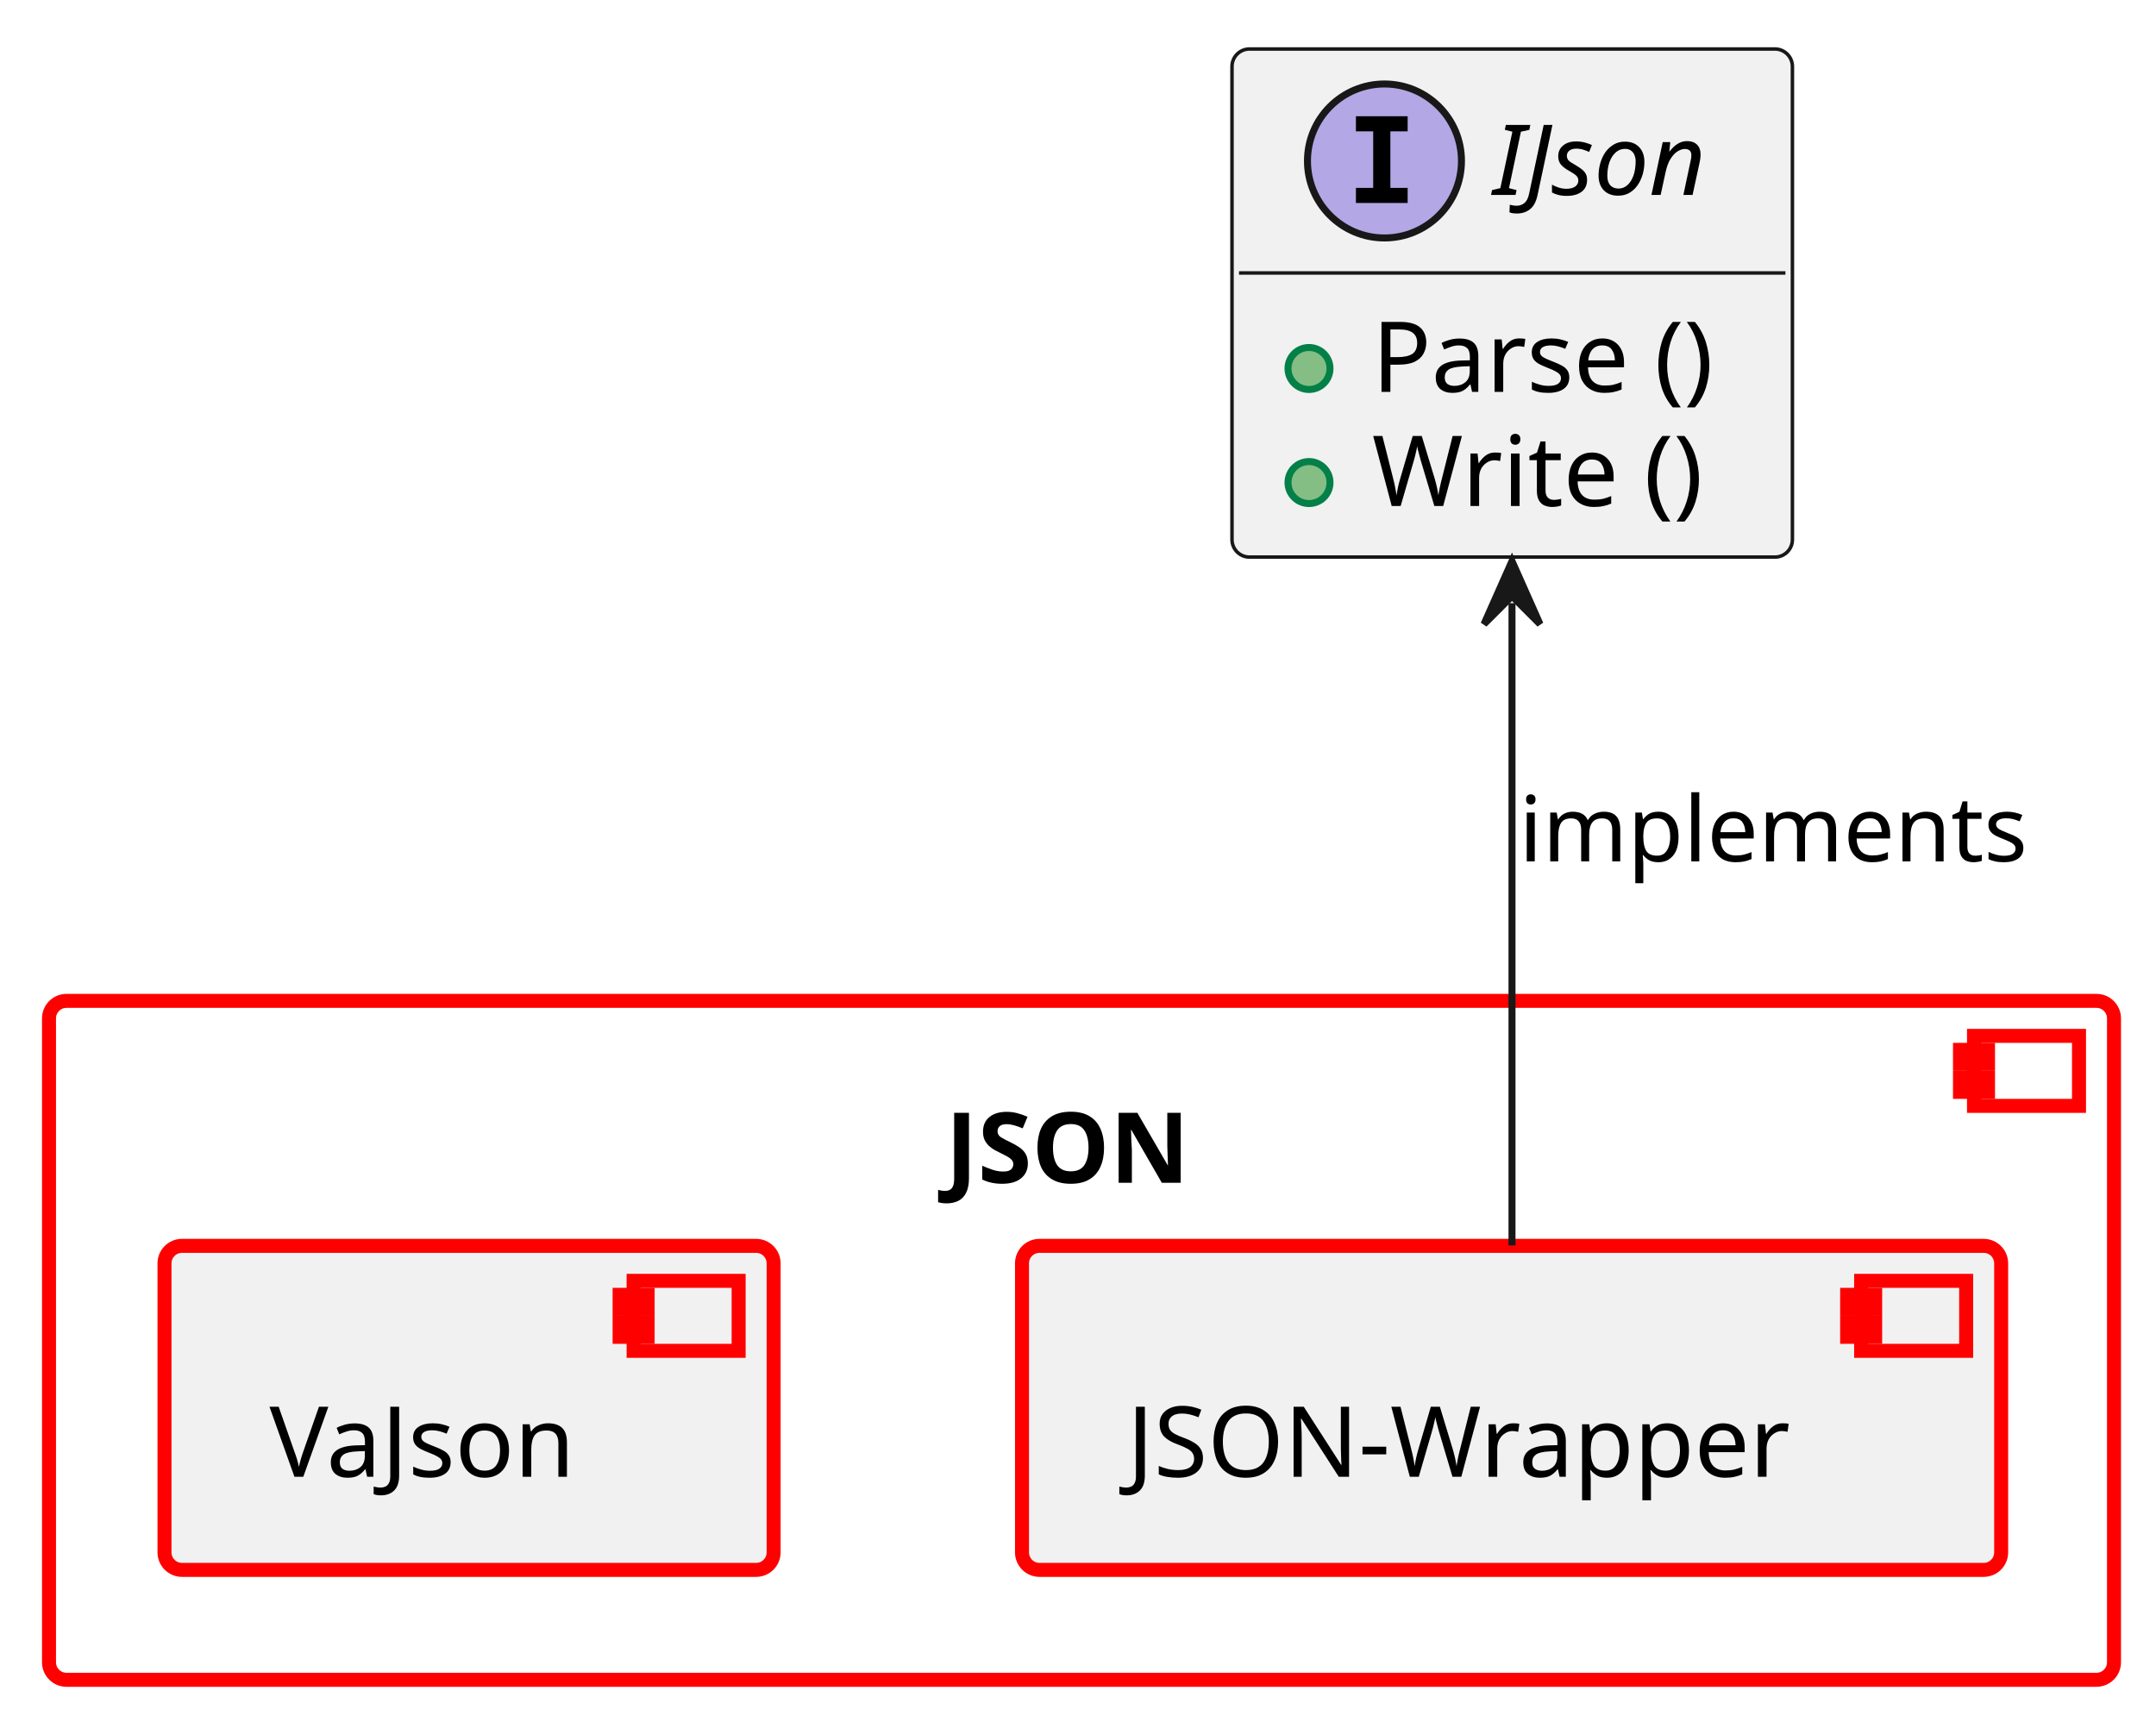
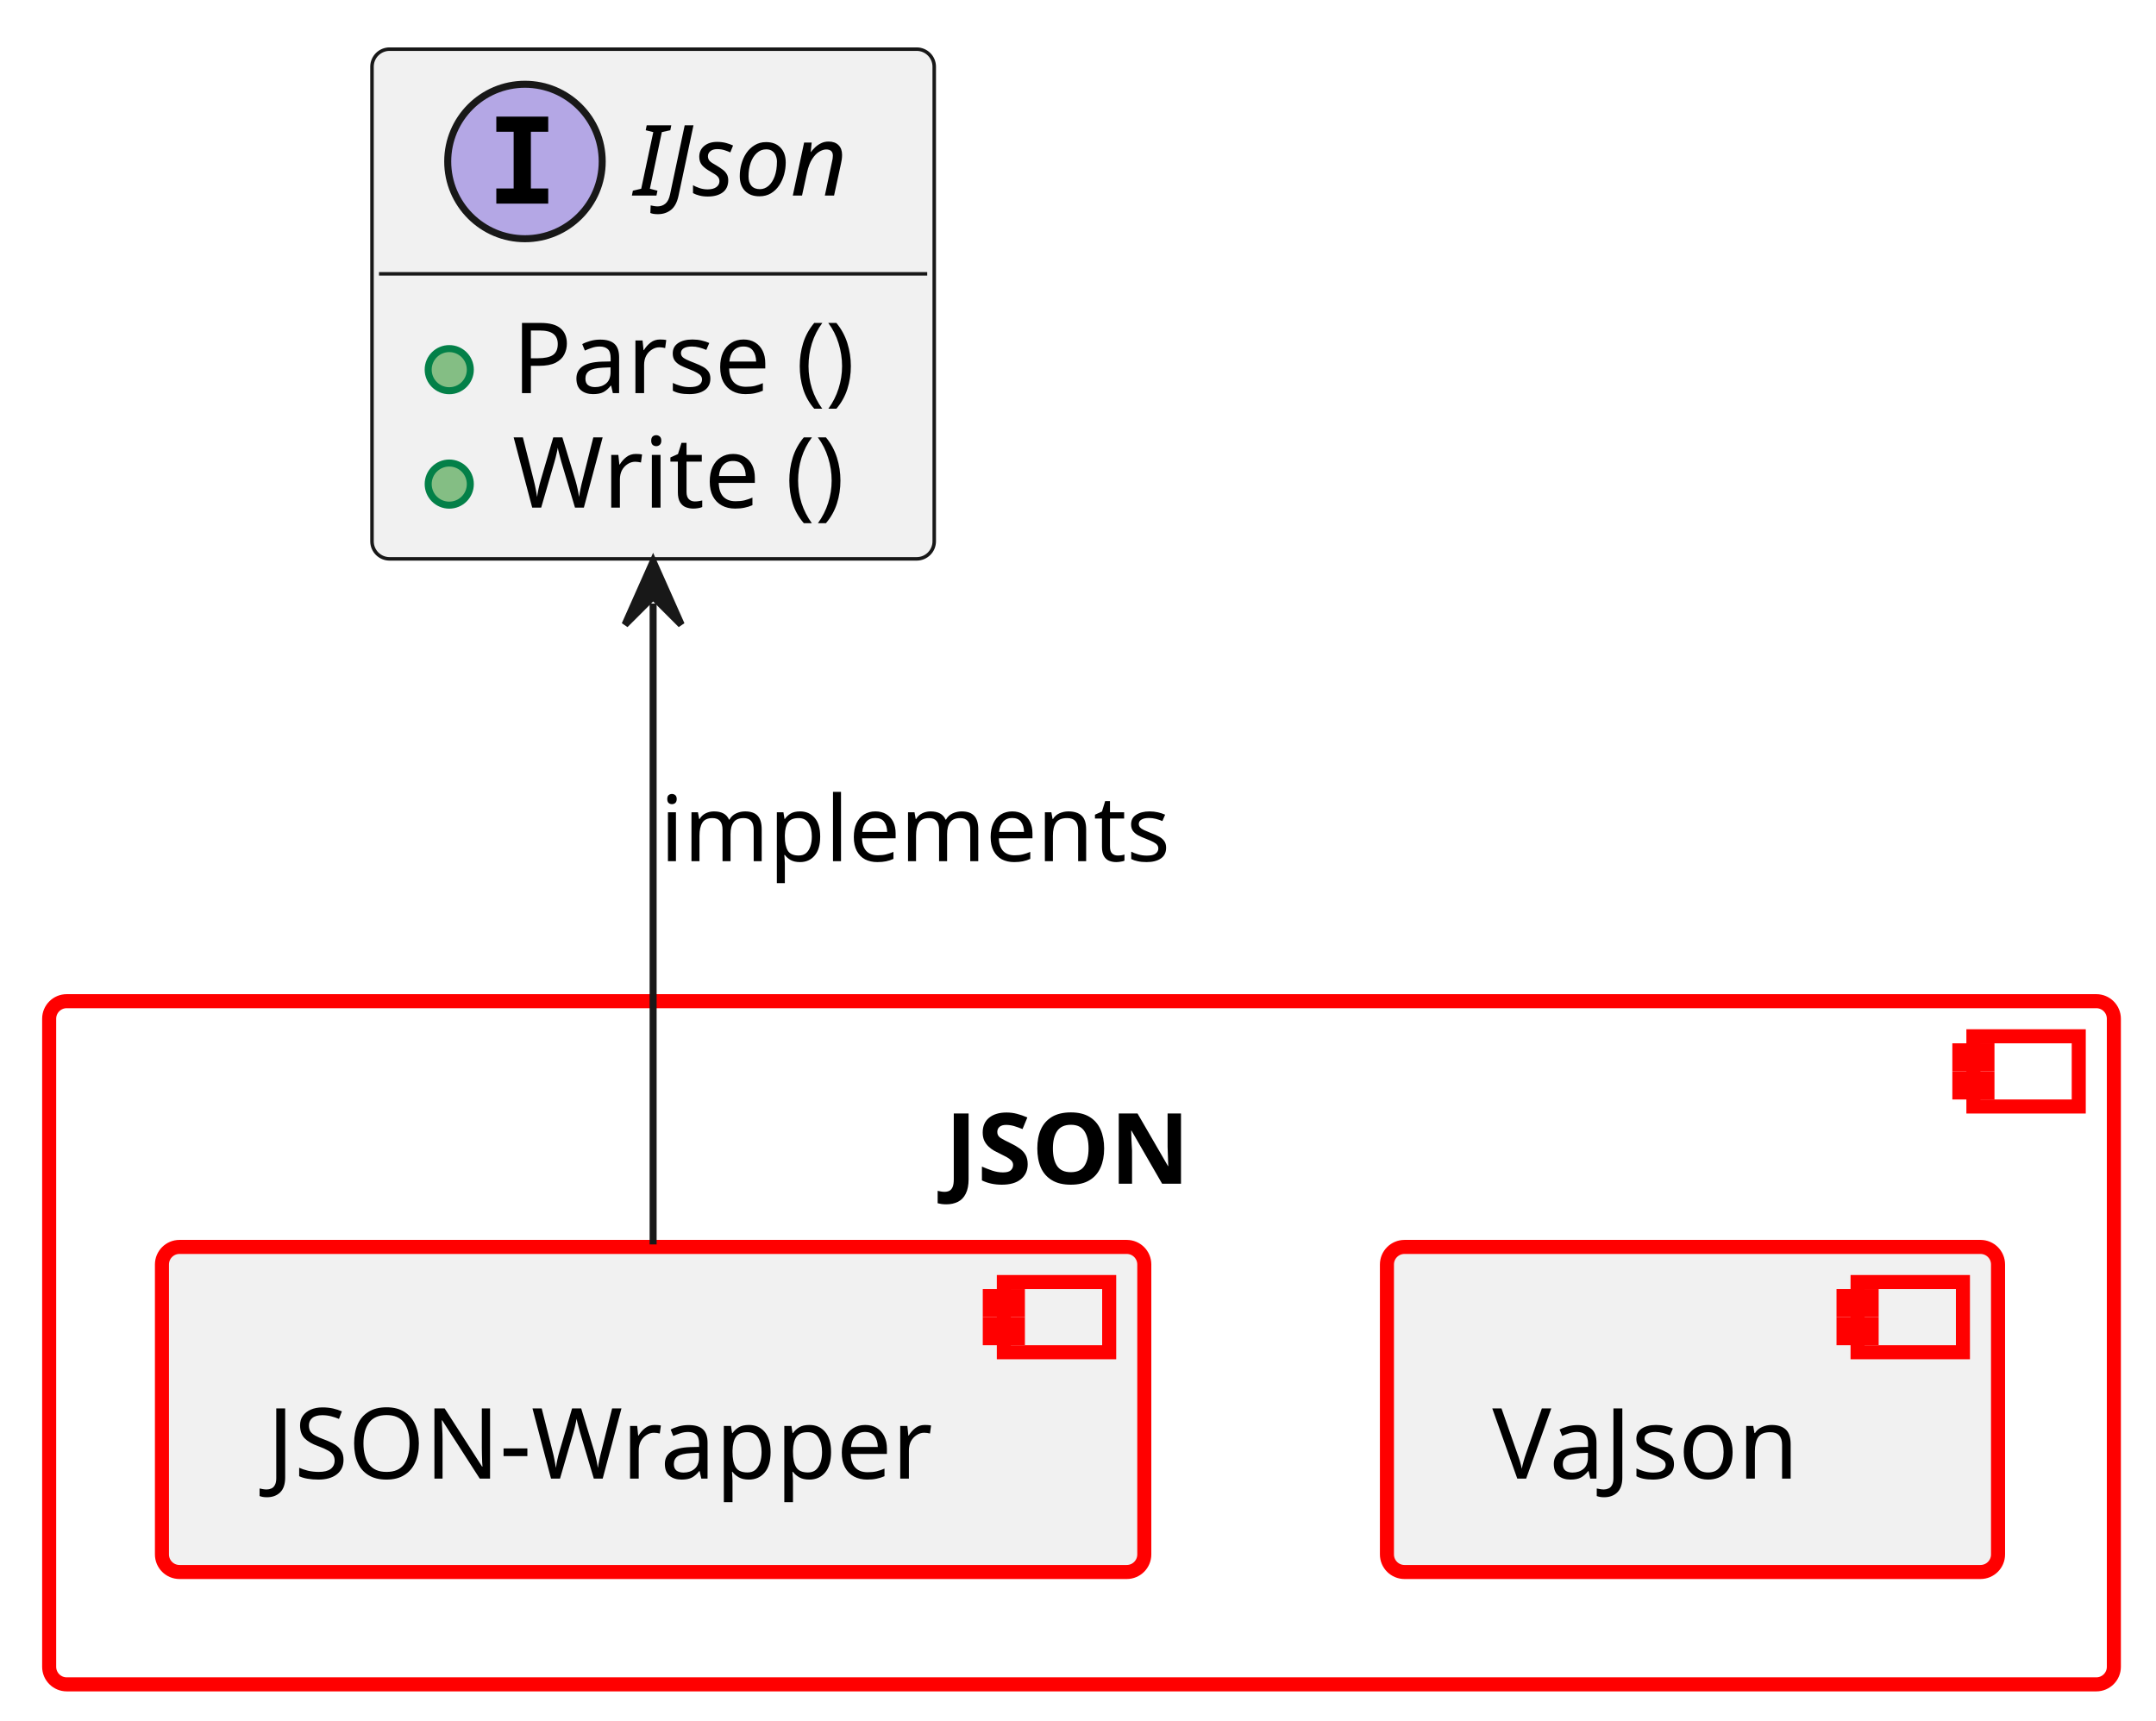
- <svg xmlns="http://www.w3.org/2000/svg" xmlns:xlink="http://www.w3.org/1999/xlink" contentStyleType="text/css" data-diagram-type="CLASS" height="246px" preserveAspectRatio="none" style="width:308px;height:246px;background:#FFFFFF;" version="1.1" viewBox="0 0 308 246" width="308px" zoomAndPan="magnify">
+ <svg xmlns="http://www.w3.org/2000/svg" xmlns:xlink="http://www.w3.org/1999/xlink" contentStyleType="text/css" data-diagram-type="CLASS" height="245px" preserveAspectRatio="none" style="width:307px;height:245px;background:#FFFFFF;" version="1.1" viewBox="0 0 307 245" width="307px" zoomAndPan="magnify">
  <defs />
  <g>
    <a href="../baselibs/components/json/architecture/index.html#comp__baselibs_json" target="_top" title="../baselibs/components/json/architecture/index.html#comp__baselibs_json" xlink:actuate="onRequest" xlink:href="../baselibs/components/json/architecture/index.html#comp__baselibs_json" xlink:show="new" xlink:title="../baselibs/components/json/architecture/index.html#comp__baselibs_json" xlink:type="simple">
-       <rect fill="transparent" height="97" rx="2.5" ry="2.5" style="stroke:#FF0000;stroke-width:2;" width="295" x="7" y="143" />
-       <rect fill="transparent" height="10" style="stroke:#FF0000;stroke-width:2;" width="15" x="282" y="148" />
-       <rect fill="transparent" height="2" style="stroke:#FF0000;stroke-width:2;" width="4" x="280" y="150" />
-       <rect fill="transparent" height="2" style="stroke:#FF0000;stroke-width:2;" width="4" x="280" y="154" />
-       <text fill="#000000" font-family="sans-serif" font-size="14" font-weight="bold" lengthAdjust="spacing" textLength="38.91" x="135.045" y="168.995">JSON</text>
+       <rect fill="transparent" height="97.3" rx="2.5" ry="2.5" style="stroke:#FF0000;stroke-width:2;" width="294" x="7" y="142.59" />
+       <rect fill="transparent" height="10" style="stroke:#FF0000;stroke-width:2;" width="15" x="281" y="147.59" />
+       <rect fill="transparent" height="2" style="stroke:#FF0000;stroke-width:2;" width="4" x="279" y="149.59" />
+       <rect fill="transparent" height="2" style="stroke:#FF0000;stroke-width:2;" width="4" x="279" y="153.59" />
+       <text fill="#000000" font-family="sans-serif" font-size="14" font-weight="bold" lengthAdjust="spacing" textLength="38.91" x="134.545" y="168.585">JSON</text>
    </a>
    <a href="../baselibs/components/json/architecture/index.html#comp__baselibs_json_wrapper" target="_top" title="../baselibs/components/json/architecture/index.html#comp__baselibs_json_wrapper" xlink:actuate="onRequest" xlink:href="../baselibs/components/json/architecture/index.html#comp__baselibs_json_wrapper" xlink:show="new" xlink:title="../baselibs/components/json/architecture/index.html#comp__baselibs_json_wrapper" xlink:type="simple">
-       <rect fill="#F1F1F1" height="46.297" rx="2.5" ry="2.5" style="stroke:#FF0000;stroke-width:2;" width="139.88" x="146" y="178" />
-       <rect fill="#F1F1F1" height="10" style="stroke:#FF0000;stroke-width:2;" width="15" x="265.88" y="183" />
-       <rect fill="#F1F1F1" height="2" style="stroke:#FF0000;stroke-width:2;" width="4" x="263.88" y="185" />
-       <rect fill="#F1F1F1" height="2" style="stroke:#FF0000;stroke-width:2;" width="4" x="263.88" y="189" />
-       <text fill="#000000" font-family="sans-serif" font-size="14" lengthAdjust="spacing" textLength="99.88" x="161" y="210.995">JSON-Wrapper</text>
+       <rect fill="#F1F1F1" height="46.297" rx="2.5" ry="2.5" style="stroke:#FF0000;stroke-width:2;" width="139.88" x="23.06" y="177.59" />
+       <rect fill="#F1F1F1" height="10" style="stroke:#FF0000;stroke-width:2;" width="15" x="142.94" y="182.59" />
+       <rect fill="#F1F1F1" height="2" style="stroke:#FF0000;stroke-width:2;" width="4" x="140.94" y="184.59" />
+       <rect fill="#F1F1F1" height="2" style="stroke:#FF0000;stroke-width:2;" width="4" x="140.94" y="188.59" />
+       <text fill="#000000" font-family="sans-serif" font-size="14" lengthAdjust="spacing" textLength="99.88" x="38.06" y="210.585">JSON-Wrapper</text>
    </a>
    <a href="../baselibs/components/json/vajson/architecture/index.html#comp__baselibs_vajson" target="_top" title="../baselibs/components/json/vajson/architecture/index.html#comp__baselibs_vajson" xlink:actuate="onRequest" xlink:href="../baselibs/components/json/vajson/architecture/index.html#comp__baselibs_vajson" xlink:show="new" xlink:title="../baselibs/components/json/vajson/architecture/index.html#comp__baselibs_vajson" xlink:type="simple">
-       <rect fill="#F1F1F1" height="46.297" rx="2.5" ry="2.5" style="stroke:#FF0000;stroke-width:2;" width="87.018" x="23.5" y="178" />
-       <rect fill="#F1F1F1" height="10" style="stroke:#FF0000;stroke-width:2;" width="15" x="90.518" y="183" />
-       <rect fill="#F1F1F1" height="2" style="stroke:#FF0000;stroke-width:2;" width="4" x="88.518" y="185" />
-       <rect fill="#F1F1F1" height="2" style="stroke:#FF0000;stroke-width:2;" width="4" x="88.518" y="189" />
-       <text fill="#000000" font-family="sans-serif" font-size="14" lengthAdjust="spacing" textLength="47.018" x="38.5" y="210.995">VaJson</text>
+       <rect fill="#F1F1F1" height="46.297" rx="2.5" ry="2.5" style="stroke:#FF0000;stroke-width:2;" width="87.018" x="197.49" y="177.59" />
+       <rect fill="#F1F1F1" height="10" style="stroke:#FF0000;stroke-width:2;" width="15" x="264.508" y="182.59" />
+       <rect fill="#F1F1F1" height="2" style="stroke:#FF0000;stroke-width:2;" width="4" x="262.508" y="184.59" />
+       <rect fill="#F1F1F1" height="2" style="stroke:#FF0000;stroke-width:2;" width="4" x="262.508" y="188.59" />
+       <text fill="#000000" font-family="sans-serif" font-size="14" lengthAdjust="spacing" textLength="47.018" x="212.49" y="210.585">VaJson</text>
    </a>
    <a href="https://eclipse-score.github.io/score/main/features/baselibs/architecture/index.html#logic_arc_int__baselibs__json" target="_top" title="https://eclipse-score.github.io/score/main/features/baselibs/architecture/index.html#logic_arc_int__baselibs__json" xlink:actuate="onRequest" xlink:href="https://eclipse-score.github.io/score/main/features/baselibs/architecture/index.html#logic_arc_int__baselibs__json" xlink:show="new" xlink:title="https://eclipse-score.github.io/score/main/features/baselibs/architecture/index.html#logic_arc_int__baselibs__json" xlink:type="simple">
      <g id="elem_logic_arc_int__baselibs__json">
-         <rect codeLine="22" fill="#F1F1F1" height="72.594" id="logic_arc_int__baselibs__json" rx="2.5" ry="2.5" style="stroke:#181818;stroke-width:0.5;" width="80.059" x="176" y="7" />
-         <ellipse cx="197.781" cy="23" fill="#B4A7E5" rx="11" ry="11" style="stroke:#181818;stroke-width:1;" />
-         <path d="M193.703,18.766 L193.703,16.609 L201.093,16.609 L201.093,18.766 L198.625,18.766 L198.625,26.844 L201.093,26.844 L201.093,29 L193.703,29 L193.703,26.844 L196.171,26.844 L196.171,18.766 L193.703,18.766 Z " fill="#000000" />
-         <text fill="#000000" font-family="sans-serif" font-size="14" font-style="italic" lengthAdjust="spacing" textLength="32.99" x="213.288" y="27.847">IJson</text>
-         <line style="stroke:#181818;stroke-width:0.5;" x1="177" x2="255.059" y1="39" y2="39" />
+         <rect codeLine="22" fill="#F1F1F1" height="72.594" id="logic_arc_int__baselibs__json" rx="2.5" ry="2.5" style="stroke:#181818;stroke-width:0.5;" width="80.059" x="52.97" y="7" />
+         <ellipse cx="74.751" cy="23" fill="#B4A7E5" rx="11" ry="11" style="stroke:#181818;stroke-width:1;" />
+         <path d="M70.673,18.766 L70.673,16.609 L78.063,16.609 L78.063,18.766 L75.594,18.766 L75.594,26.844 L78.063,26.844 L78.063,29 L70.673,29 L70.673,26.844 L73.141,26.844 L73.141,18.766 L70.673,18.766 Z " fill="#000000" />
+         <text fill="#000000" font-family="sans-serif" font-size="14" font-style="italic" lengthAdjust="spacing" textLength="32.99" x="90.258" y="27.847">IJson</text>
+         <line style="stroke:#181818;stroke-width:0.5;" x1="53.97" x2="132.029" y1="39" y2="39" />
      </g>
      <a href="../baselibs/components/json/architecture/index.html#logic_arc_int_op__baselibs__parse" target="_top" title="../baselibs/components/json/architecture/index.html#logic_arc_int_op__baselibs__parse" xlink:actuate="onRequest" xlink:href="../baselibs/components/json/architecture/index.html#logic_arc_int_op__baselibs__parse" xlink:show="new" xlink:title="../baselibs/components/json/architecture/index.html#logic_arc_int_op__baselibs__parse" xlink:type="simple">
-         <rect fill="#F1F1F1" height="10" style="stroke:transparent;stroke-width:1;" width="20" x="182" y="47.648" />
-         <ellipse cx="187" cy="52.648" fill="#84BE84" rx="3" ry="3" style="stroke:#038048;stroke-width:1;" />
+         <rect fill="#F1F1F1" height="10" style="stroke:transparent;stroke-width:1;" width="20" x="58.97" y="47.648" />
+         <ellipse cx="63.97" cy="52.648" fill="#84BE84" rx="3" ry="3" style="stroke:#038048;stroke-width:1;" />
      </a>
    </a>
    <a href="../baselibs/components/json/architecture/index.html#logic_arc_int_op__baselibs__parse" target="_top" title="../baselibs/components/json/architecture/index.html#logic_arc_int_op__baselibs__parse" xlink:actuate="onRequest" xlink:href="../baselibs/components/json/architecture/index.html#logic_arc_int_op__baselibs__parse" xlink:show="new" xlink:title="../baselibs/components/json/architecture/index.html#logic_arc_int_op__baselibs__parse" xlink:type="simple">
-       <text fill="#000000" font-family="sans-serif" font-size="14" lengthAdjust="spacing" textLength="54.059" x="196" y="55.995">Parse ()</text>
+       <text fill="#000000" font-family="sans-serif" font-size="14" lengthAdjust="spacing" textLength="54.059" x="72.97" y="55.995">Parse ()</text>
    </a>
    <a href="../baselibs/components/json/architecture/index.html#logic_arc_int_op__baselibs__write" target="_top" title="../baselibs/components/json/architecture/index.html#logic_arc_int_op__baselibs__write" xlink:actuate="onRequest" xlink:href="../baselibs/components/json/architecture/index.html#logic_arc_int_op__baselibs__write" xlink:show="new" xlink:title="../baselibs/components/json/architecture/index.html#logic_arc_int_op__baselibs__write" xlink:type="simple">
-       <rect fill="#F1F1F1" height="10" style="stroke:transparent;stroke-width:1;" width="20" x="182" y="63.945" />
-       <ellipse cx="187" cy="68.945" fill="#84BE84" rx="3" ry="3" style="stroke:#038048;stroke-width:1;" />
+       <rect fill="#F1F1F1" height="10" style="stroke:transparent;stroke-width:1;" width="20" x="58.97" y="63.945" />
+       <ellipse cx="63.97" cy="68.945" fill="#84BE84" rx="3" ry="3" style="stroke:#038048;stroke-width:1;" />
    </a>
    <a href="../baselibs/components/json/architecture/index.html#logic_arc_int_op__baselibs__write" target="_top" title="../baselibs/components/json/architecture/index.html#logic_arc_int_op__baselibs__write" xlink:actuate="onRequest" xlink:href="../baselibs/components/json/architecture/index.html#logic_arc_int_op__baselibs__write" xlink:show="new" xlink:title="../baselibs/components/json/architecture/index.html#logic_arc_int_op__baselibs__write" xlink:type="simple">
-       <text fill="#000000" font-family="sans-serif" font-size="14" lengthAdjust="spacing" textLength="52.965" x="196" y="72.292">Write ()</text>
+       <text fill="#000000" font-family="sans-serif" font-size="14" lengthAdjust="spacing" textLength="52.965" x="72.97" y="72.292">Write ()</text>
    </a>
    <g id="link_logic_arc_int__baselibs__json_comp__baselibs_json_wrapper">
-       <path codeLine="29" d="M216,86.17 C216,116.3 216,152.49 216,177.94 " fill="transparent" id="logic_arc_int__baselibs__json-backto-comp__baselibs_json_wrapper" style="stroke:#181818;stroke-width:1;" />
-       <polygon fill="#181818" points="216,80.17,212,89.17,216,85.17,220,89.17,216,80.17" style="stroke:#181818;stroke-width:1;" />
-       <text fill="#000000" font-family="sans-serif" font-size="13" lengthAdjust="spacing" textLength="76.908" x="217" y="123.067">implements</text>
+       <path codeLine="29" d="M93,85.96 C93,115.9 93,151.75 93,177.23 " fill="transparent" id="logic_arc_int__baselibs__json-backto-comp__baselibs_json_wrapper" style="stroke:#181818;stroke-width:1;" />
+       <polygon fill="#181818" points="93,79.96,89,88.96,93,84.96,97,88.96,93,79.96" style="stroke:#181818;stroke-width:1;" />
+       <text fill="#000000" font-family="sans-serif" font-size="13" lengthAdjust="spacing" textLength="76.908" x="94" y="122.657">implements</text>
    </g>
  </g>
</svg>
